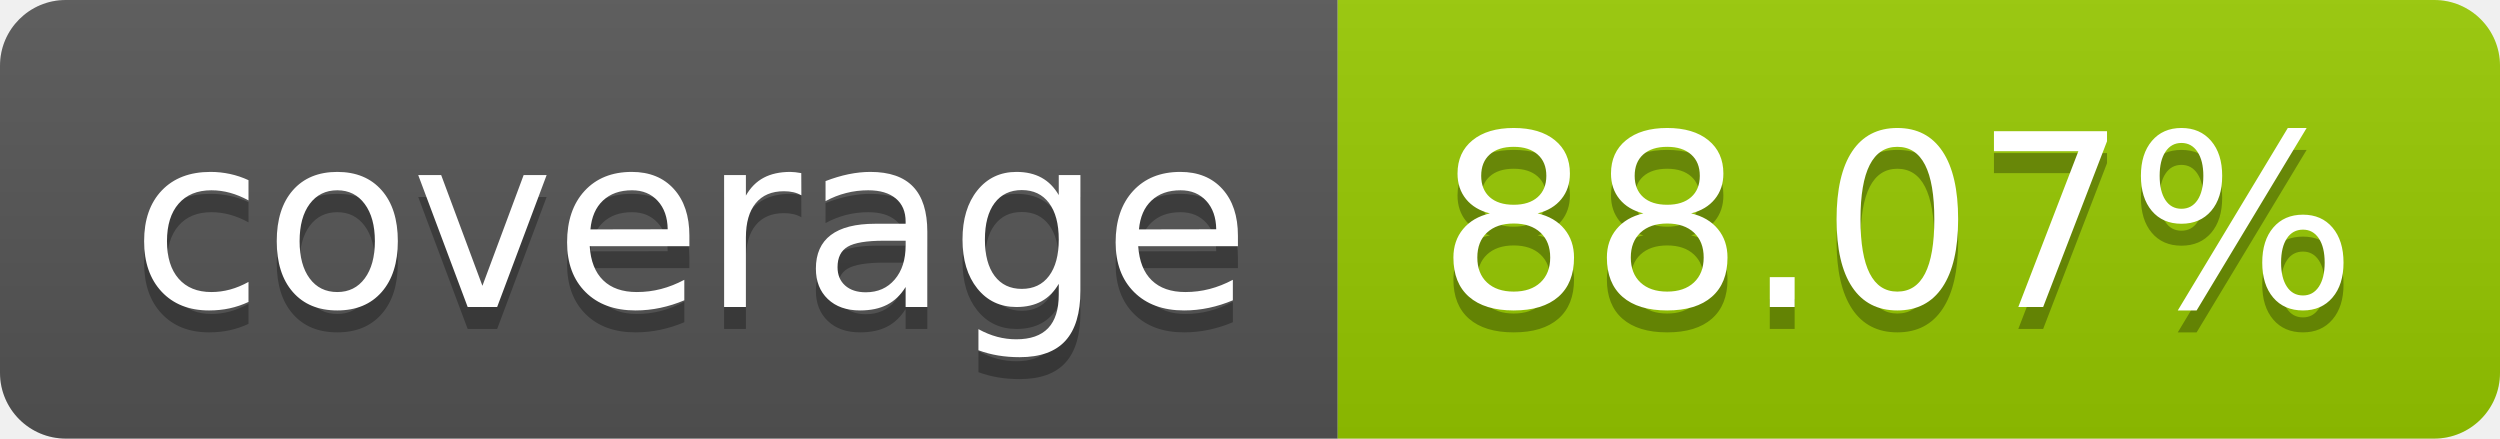
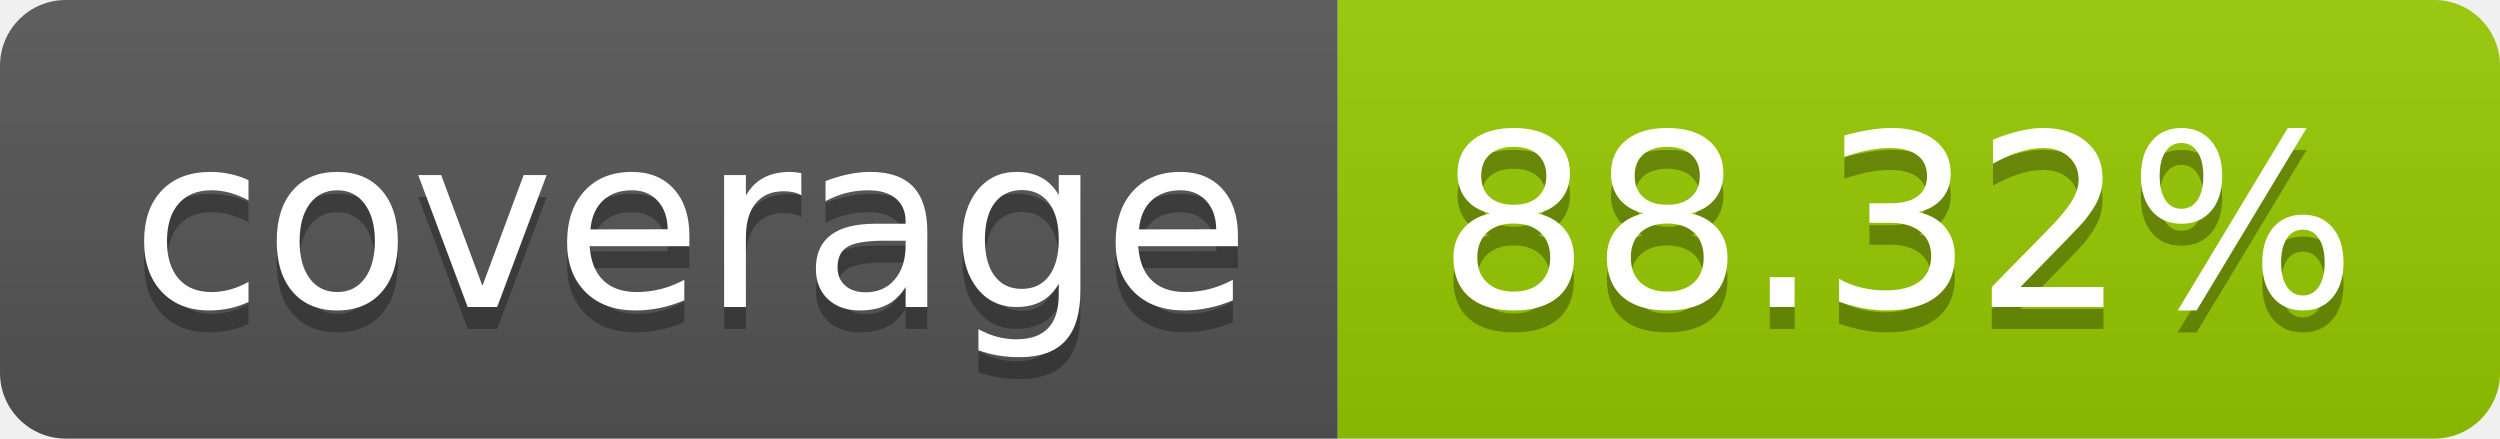
- <svg xmlns="http://www.w3.org/2000/svg" width="114" height="20" role="img" aria-label="coverage: 88.07%">
+ <svg xmlns="http://www.w3.org/2000/svg" width="114" height="20" role="img" aria-label="coverage: 88.32%">
  <linearGradient id="s" x2="0" y2="100%">
    <stop offset="0" stop-color="#bbb" stop-opacity=".1" />
    <stop offset="1" stop-opacity=".1" />
  </linearGradient>
  <clipPath id="r">
    <rect width="114" height="20" rx="3" fill="#fff" />
  </clipPath>
  <g clip-path="url(#r)">
    <rect width="61" height="20" fill="#555" />
    <rect x="61" width="53" height="20" fill="#97ca00" />
    <rect width="114" height="20" fill="url(#s)" />
  </g>
  <g fill="#fff" text-anchor="middle" font-family="Verdana,Geneva,DejaVu Sans,sans-serif" text-rendering="geometricPrecision" font-size="110">
    <text aria-hidden="true" x="315" y="150" fill="#010101" fill-opacity=".3" transform="scale(.1)" textLength="510">coverage</text>
    <text x="315" y="140" transform="scale(.1)" fill="#fff" textLength="510">coverage</text>
-     <text aria-hidden="true" x="865" y="150" fill="#010101" fill-opacity=".3" transform="scale(.1)" textLength="430">88.07%</text>
-     <text x="865" y="140" transform="scale(.1)" fill="#fff" textLength="430">88.07%</text>
+     <text aria-hidden="true" x="865" y="150" fill="#010101" fill-opacity=".3" transform="scale(.1)" textLength="430">88.32%</text>
+     <text x="865" y="140" transform="scale(.1)" fill="#fff" textLength="430">88.32%</text>
  </g>
</svg>
